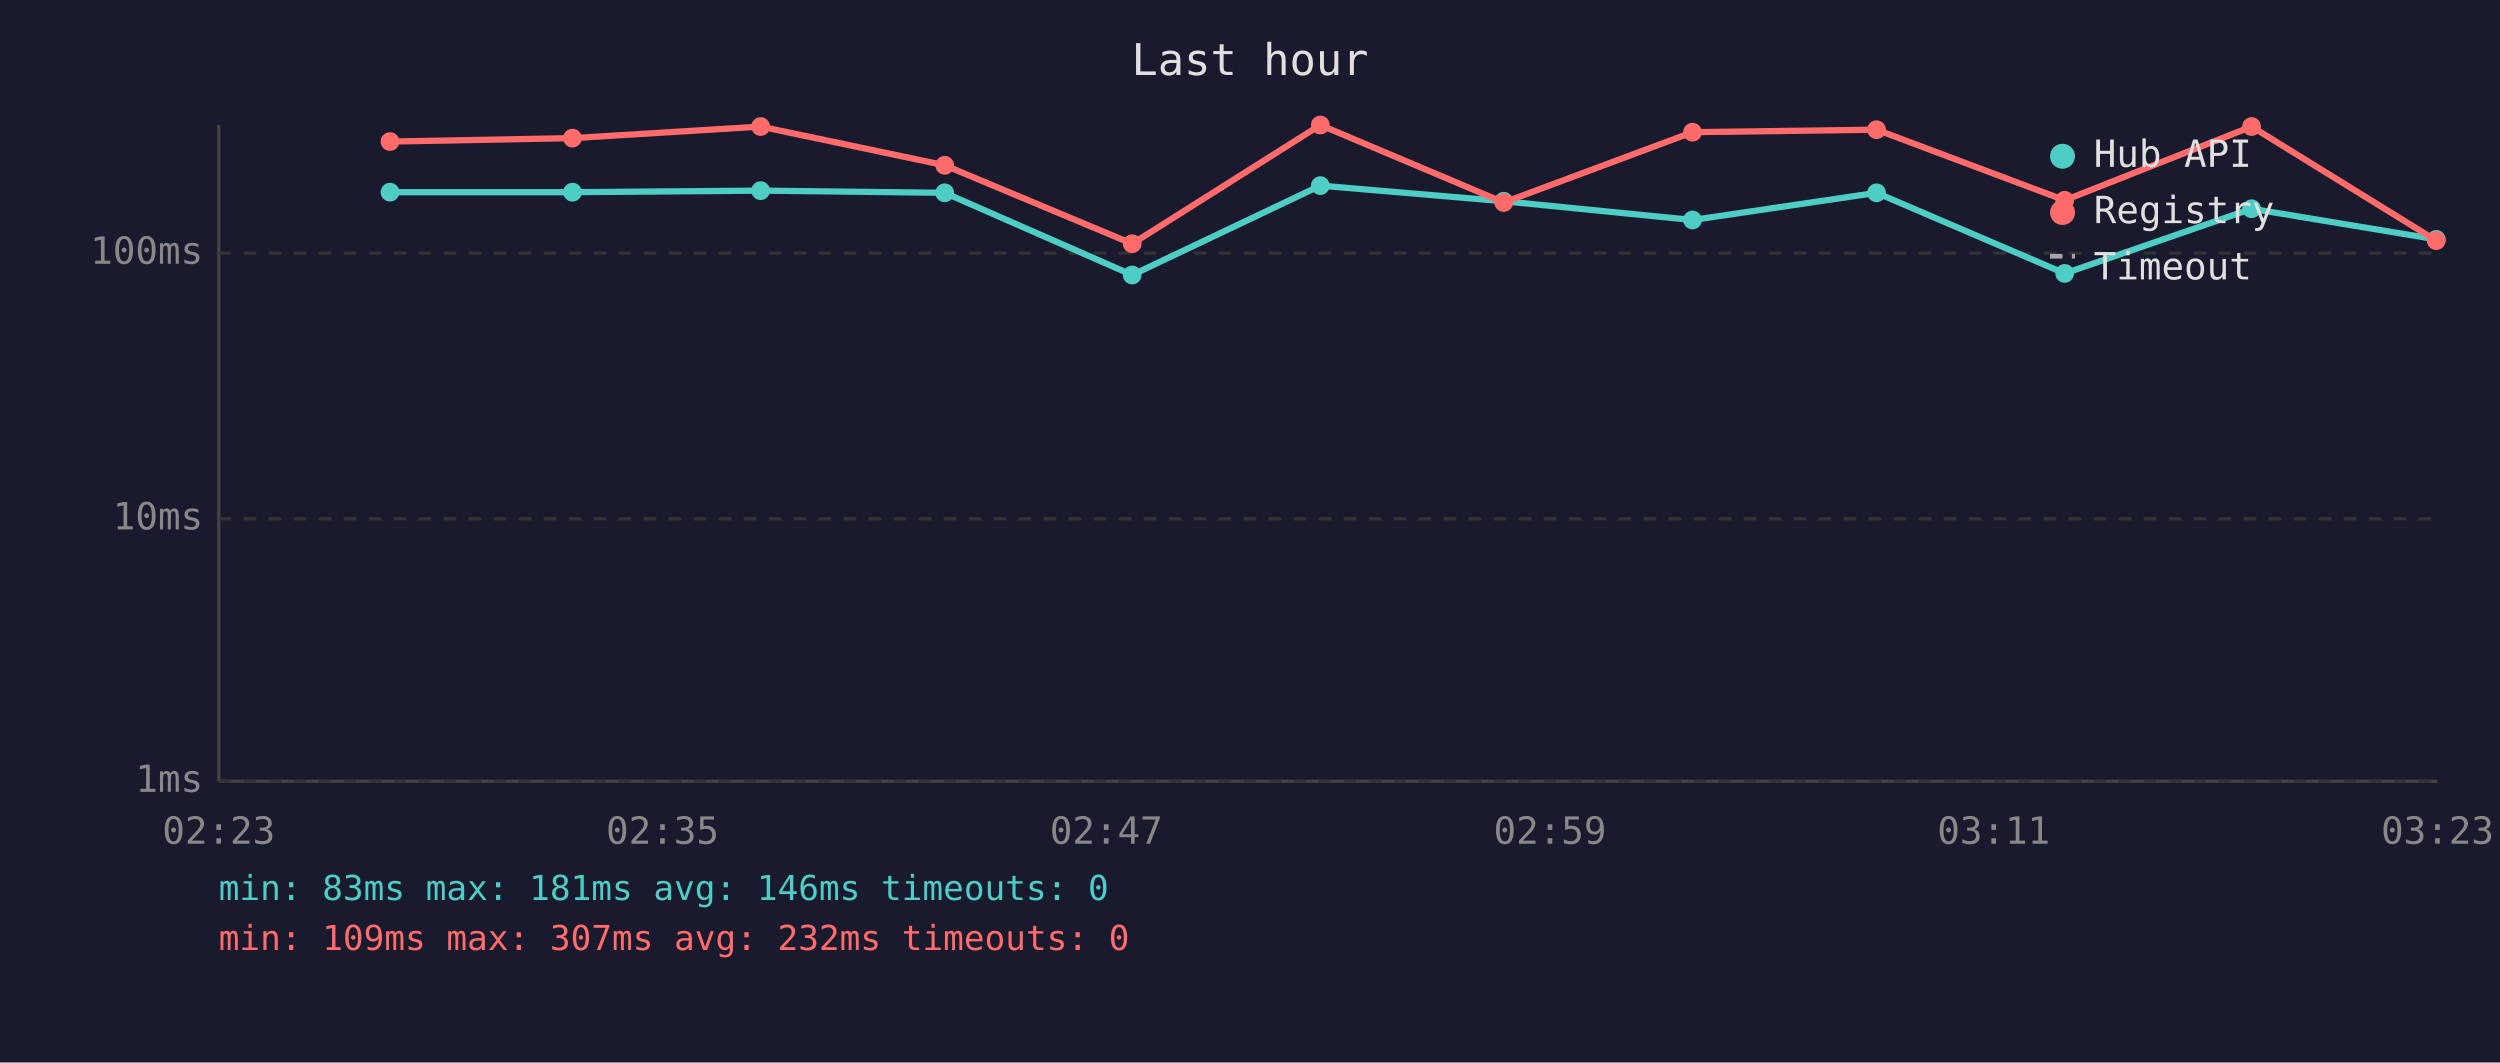
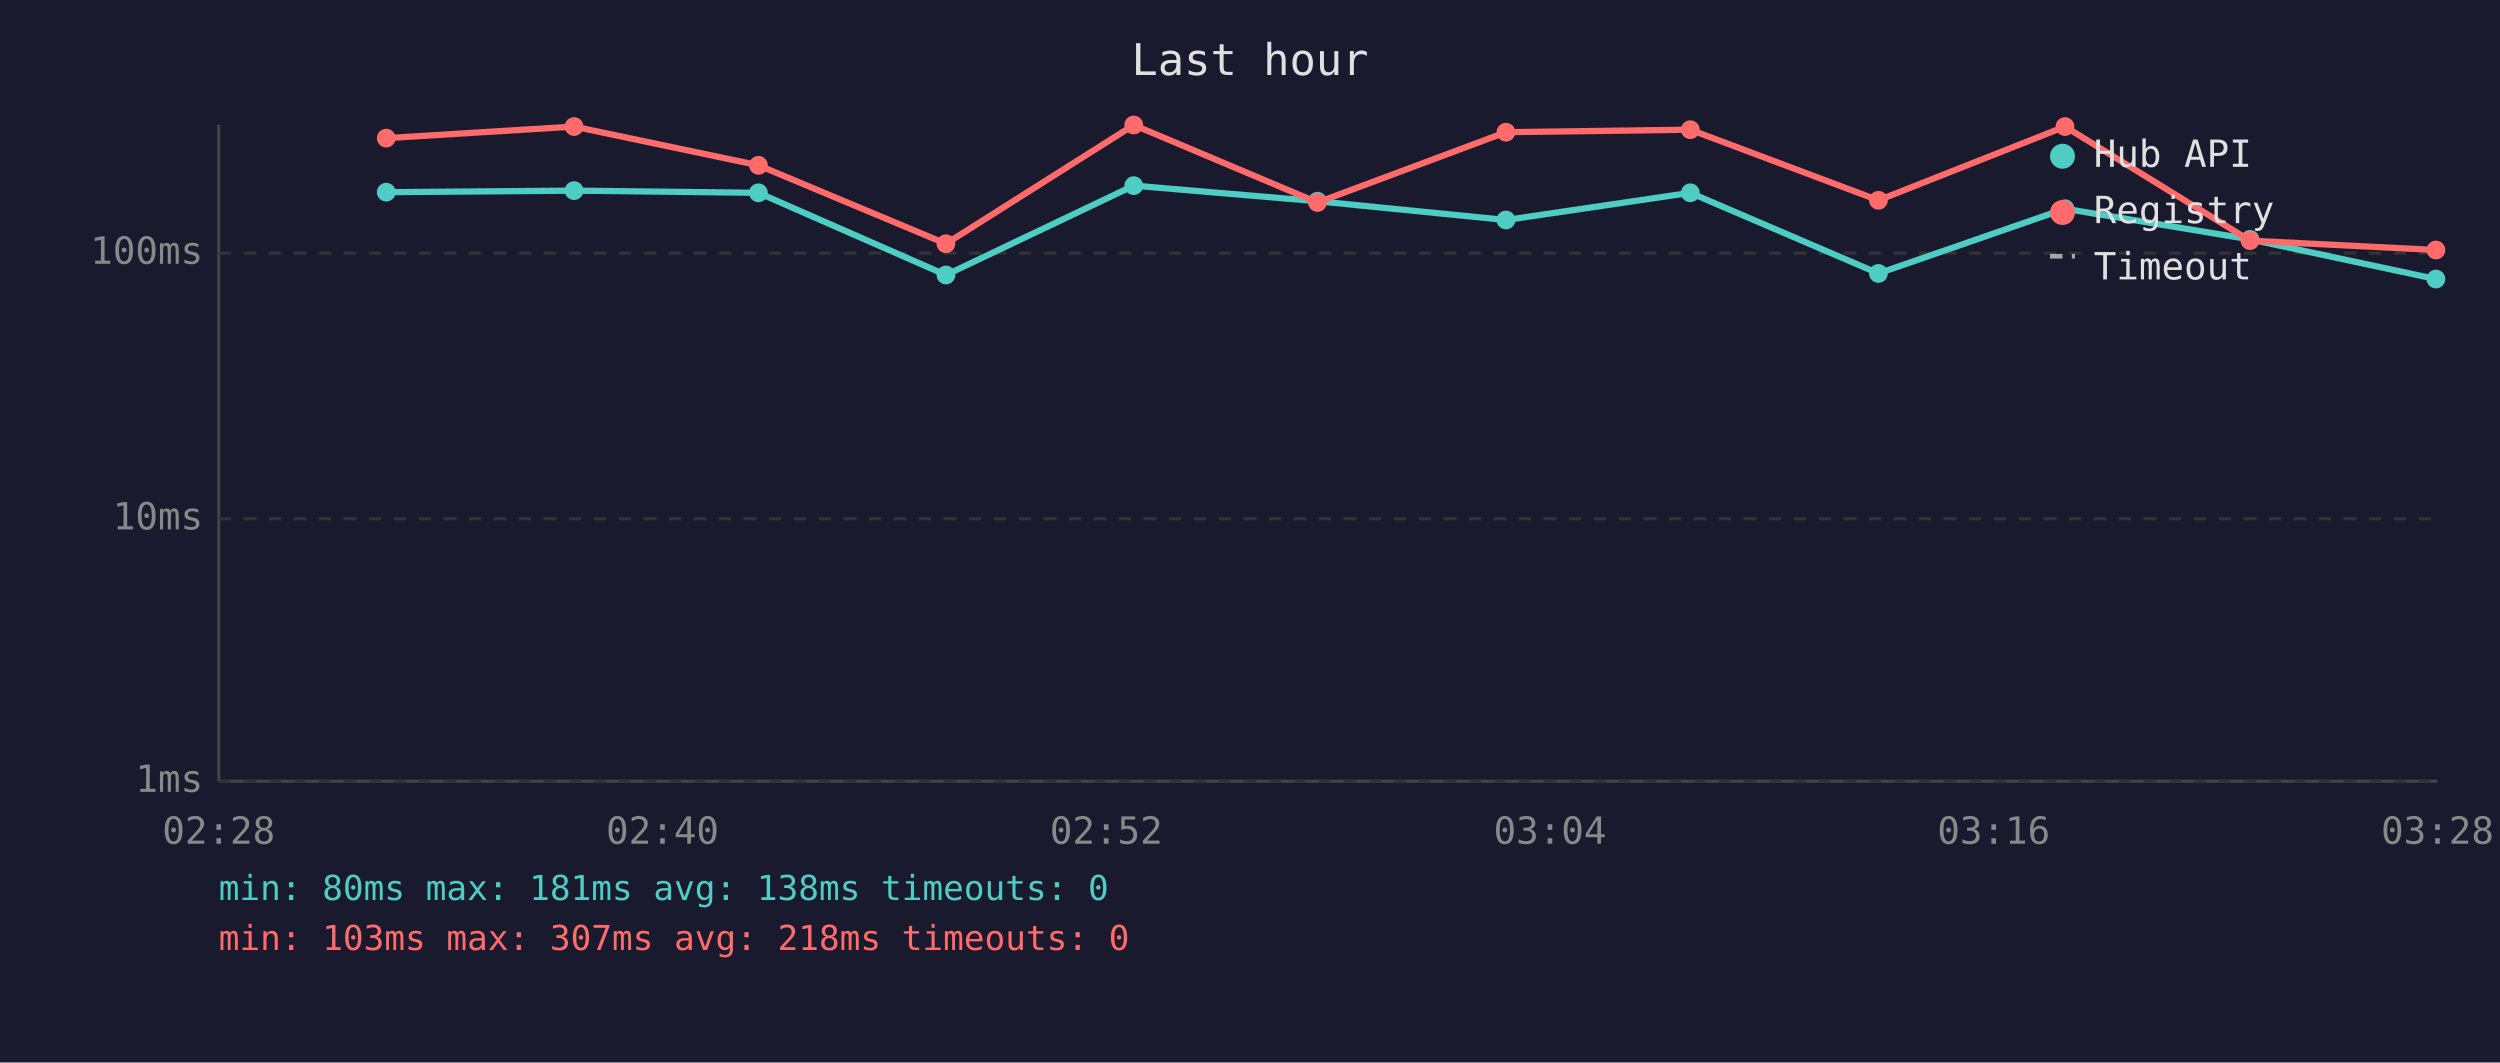
<svg xmlns="http://www.w3.org/2000/svg" viewBox="0 0 800 340" font-family="monospace" font-size="12">
  <rect width="800" height="340" fill="#1a1a2e" />
  <text x="400" y="24" fill="#e0e0e0" font-size="14" text-anchor="middle">Last hour</text>
  <line x1="70" y1="40" x2="70" y2="250" stroke="#444" stroke-width="1" />
  <line x1="70" y1="250" x2="780" y2="250" stroke="#444" stroke-width="1" />
  <line x1="70" y1="250" x2="780" y2="250" stroke="#333" stroke-width="1" stroke-dasharray="4" />
  <text x="65" y="250" fill="#888" text-anchor="end" dominant-baseline="middle">1ms</text>
  <line x1="70" y1="166" x2="780" y2="166" stroke="#333" stroke-width="1" stroke-dasharray="4" />
  <text x="65" y="166" fill="#888" text-anchor="end" dominant-baseline="middle">10ms</text>
  <line x1="70" y1="81" x2="780" y2="81" stroke="#333" stroke-width="1" stroke-dasharray="4" />
  <text x="65" y="81" fill="#888" text-anchor="end" dominant-baseline="middle">100ms</text>
-   <text x="70" y="270" fill="#888" text-anchor="middle">02:23</text>
-   <text x="212" y="270" fill="#888" text-anchor="middle">02:35</text>
-   <text x="354" y="270" fill="#888" text-anchor="middle">02:47</text>
-   <text x="496" y="270" fill="#888" text-anchor="middle">02:59</text>
-   <text x="638" y="270" fill="#888" text-anchor="middle">03:11</text>
-   <text x="780" y="270" fill="#888" text-anchor="middle">03:23</text>
-   <polyline points="124.8,61.5 183.2,61.5 243.4,61.0 302.3,61.7 362.3,88.0 422.5,59.4 481.2,64.4 541.6,70.4 600.5,61.7 660.7,87.5 720.5,66.8 779.6,76.6" fill="none" stroke="#4ecdc4" stroke-width="2" opacity="1" />
-   <circle cx="124.8" cy="61.5" r="3" fill="#4ecdc4" />
-   <circle cx="183.2" cy="61.5" r="3" fill="#4ecdc4" />
-   <circle cx="243.4" cy="61.0" r="3" fill="#4ecdc4" />
-   <circle cx="302.3" cy="61.7" r="3" fill="#4ecdc4" />
-   <circle cx="362.3" cy="88.0" r="3" fill="#4ecdc4" />
-   <circle cx="422.5" cy="59.4" r="3" fill="#4ecdc4" />
-   <circle cx="481.2" cy="64.4" r="3" fill="#4ecdc4" />
-   <circle cx="541.6" cy="70.4" r="3" fill="#4ecdc4" />
-   <circle cx="600.5" cy="61.7" r="3" fill="#4ecdc4" />
-   <circle cx="660.7" cy="87.5" r="3" fill="#4ecdc4" />
-   <circle cx="720.5" cy="66.8" r="3" fill="#4ecdc4" />
-   <circle cx="779.6" cy="76.6" r="3" fill="#4ecdc4" />
-   <polyline points="124.8,45.3 183.2,44.2 243.4,40.5 302.3,52.9 362.3,78.0 422.5,40.0 481.2,64.8 541.6,42.3 600.5,41.5 660.7,64.1 720.5,40.5 779.6,77.0" fill="none" stroke="#ff6b6b" stroke-width="2" opacity="1" />
-   <circle cx="124.8" cy="45.3" r="3" fill="#ff6b6b" />
-   <circle cx="183.2" cy="44.2" r="3" fill="#ff6b6b" />
-   <circle cx="243.4" cy="40.5" r="3" fill="#ff6b6b" />
-   <circle cx="302.3" cy="52.9" r="3" fill="#ff6b6b" />
-   <circle cx="362.3" cy="78.0" r="3" fill="#ff6b6b" />
-   <circle cx="422.5" cy="40.0" r="3" fill="#ff6b6b" />
-   <circle cx="481.2" cy="64.8" r="3" fill="#ff6b6b" />
-   <circle cx="541.6" cy="42.3" r="3" fill="#ff6b6b" />
-   <circle cx="600.5" cy="41.5" r="3" fill="#ff6b6b" />
-   <circle cx="660.7" cy="64.1" r="3" fill="#ff6b6b" />
-   <circle cx="720.5" cy="40.5" r="3" fill="#ff6b6b" />
-   <circle cx="779.6" cy="77.0" r="3" fill="#ff6b6b" />
+   <text x="70" y="270" fill="#888" text-anchor="middle">02:28</text>
+   <text x="212" y="270" fill="#888" text-anchor="middle">02:40</text>
+   <text x="354" y="270" fill="#888" text-anchor="middle">02:52</text>
+   <text x="496" y="270" fill="#888" text-anchor="middle">03:04</text>
+   <text x="638" y="270" fill="#888" text-anchor="middle">03:16</text>
+   <text x="780" y="270" fill="#888" text-anchor="middle">03:28</text>
+   <polyline points="123.6,61.5 183.7,61.0 242.7,61.7 302.7,88.0 362.8,59.4 421.6,64.4 481.9,70.4 540.9,61.7 601.1,87.5 660.8,66.8 720.0,76.6 779.5,89.3" fill="none" stroke="#4ecdc4" stroke-width="2" opacity="1" />
+   <circle cx="123.6" cy="61.5" r="3" fill="#4ecdc4" />
+   <circle cx="183.7" cy="61.0" r="3" fill="#4ecdc4" />
+   <circle cx="242.7" cy="61.7" r="3" fill="#4ecdc4" />
+   <circle cx="302.7" cy="88.0" r="3" fill="#4ecdc4" />
+   <circle cx="362.8" cy="59.4" r="3" fill="#4ecdc4" />
+   <circle cx="421.6" cy="64.4" r="3" fill="#4ecdc4" />
+   <circle cx="481.9" cy="70.4" r="3" fill="#4ecdc4" />
+   <circle cx="540.9" cy="61.7" r="3" fill="#4ecdc4" />
+   <circle cx="601.1" cy="87.5" r="3" fill="#4ecdc4" />
+   <circle cx="660.8" cy="66.8" r="3" fill="#4ecdc4" />
+   <circle cx="720.0" cy="76.6" r="3" fill="#4ecdc4" />
+   <circle cx="779.5" cy="89.3" r="3" fill="#4ecdc4" />
+   <polyline points="123.6,44.2 183.7,40.5 242.7,52.9 302.7,78.0 362.8,40.0 421.6,64.8 481.9,42.3 540.9,41.5 601.1,64.1 660.8,40.5 720.0,77.0 779.5,80.0" fill="none" stroke="#ff6b6b" stroke-width="2" opacity="1" />
+   <circle cx="123.6" cy="44.2" r="3" fill="#ff6b6b" />
+   <circle cx="183.7" cy="40.5" r="3" fill="#ff6b6b" />
+   <circle cx="242.7" cy="52.9" r="3" fill="#ff6b6b" />
+   <circle cx="302.7" cy="78.0" r="3" fill="#ff6b6b" />
+   <circle cx="362.8" cy="40.0" r="3" fill="#ff6b6b" />
+   <circle cx="421.6" cy="64.8" r="3" fill="#ff6b6b" />
+   <circle cx="481.9" cy="42.3" r="3" fill="#ff6b6b" />
+   <circle cx="540.9" cy="41.5" r="3" fill="#ff6b6b" />
+   <circle cx="601.1" cy="64.1" r="3" fill="#ff6b6b" />
+   <circle cx="660.8" cy="40.5" r="3" fill="#ff6b6b" />
+   <circle cx="720.0" cy="77.0" r="3" fill="#ff6b6b" />
+   <circle cx="779.5" cy="80.0" r="3" fill="#ff6b6b" />
  <circle cx="660" cy="50" r="4" fill="#4ecdc4" />
  <text x="670" y="50" fill="#e0e0e0" dominant-baseline="middle">Hub API</text>
  <circle cx="660" cy="68" r="4" fill="#ff6b6b" />
  <text x="670" y="68" fill="#e0e0e0" dominant-baseline="middle">Registry</text>
  <line x1="656" y1="82" x2="664" y2="82" stroke="#e0e0e0" stroke-width="1.5" stroke-dasharray="4,3" opacity="0.7" />
  <text x="670" y="86" fill="#e0e0e0" dominant-baseline="middle">Timeout</text>
-   <text x="70" y="288" fill="#4ecdc4" font-size="11">min: 83ms  max: 181ms  avg: 146ms  timeouts: 0</text>
-   <text x="70" y="304" fill="#ff6b6b" font-size="11">min: 109ms  max: 307ms  avg: 232ms  timeouts: 0</text>
+   <text x="70" y="288" fill="#4ecdc4" font-size="11">min: 80ms  max: 181ms  avg: 138ms  timeouts: 0</text>
+   <text x="70" y="304" fill="#ff6b6b" font-size="11">min: 103ms  max: 307ms  avg: 218ms  timeouts: 0</text>
</svg>
